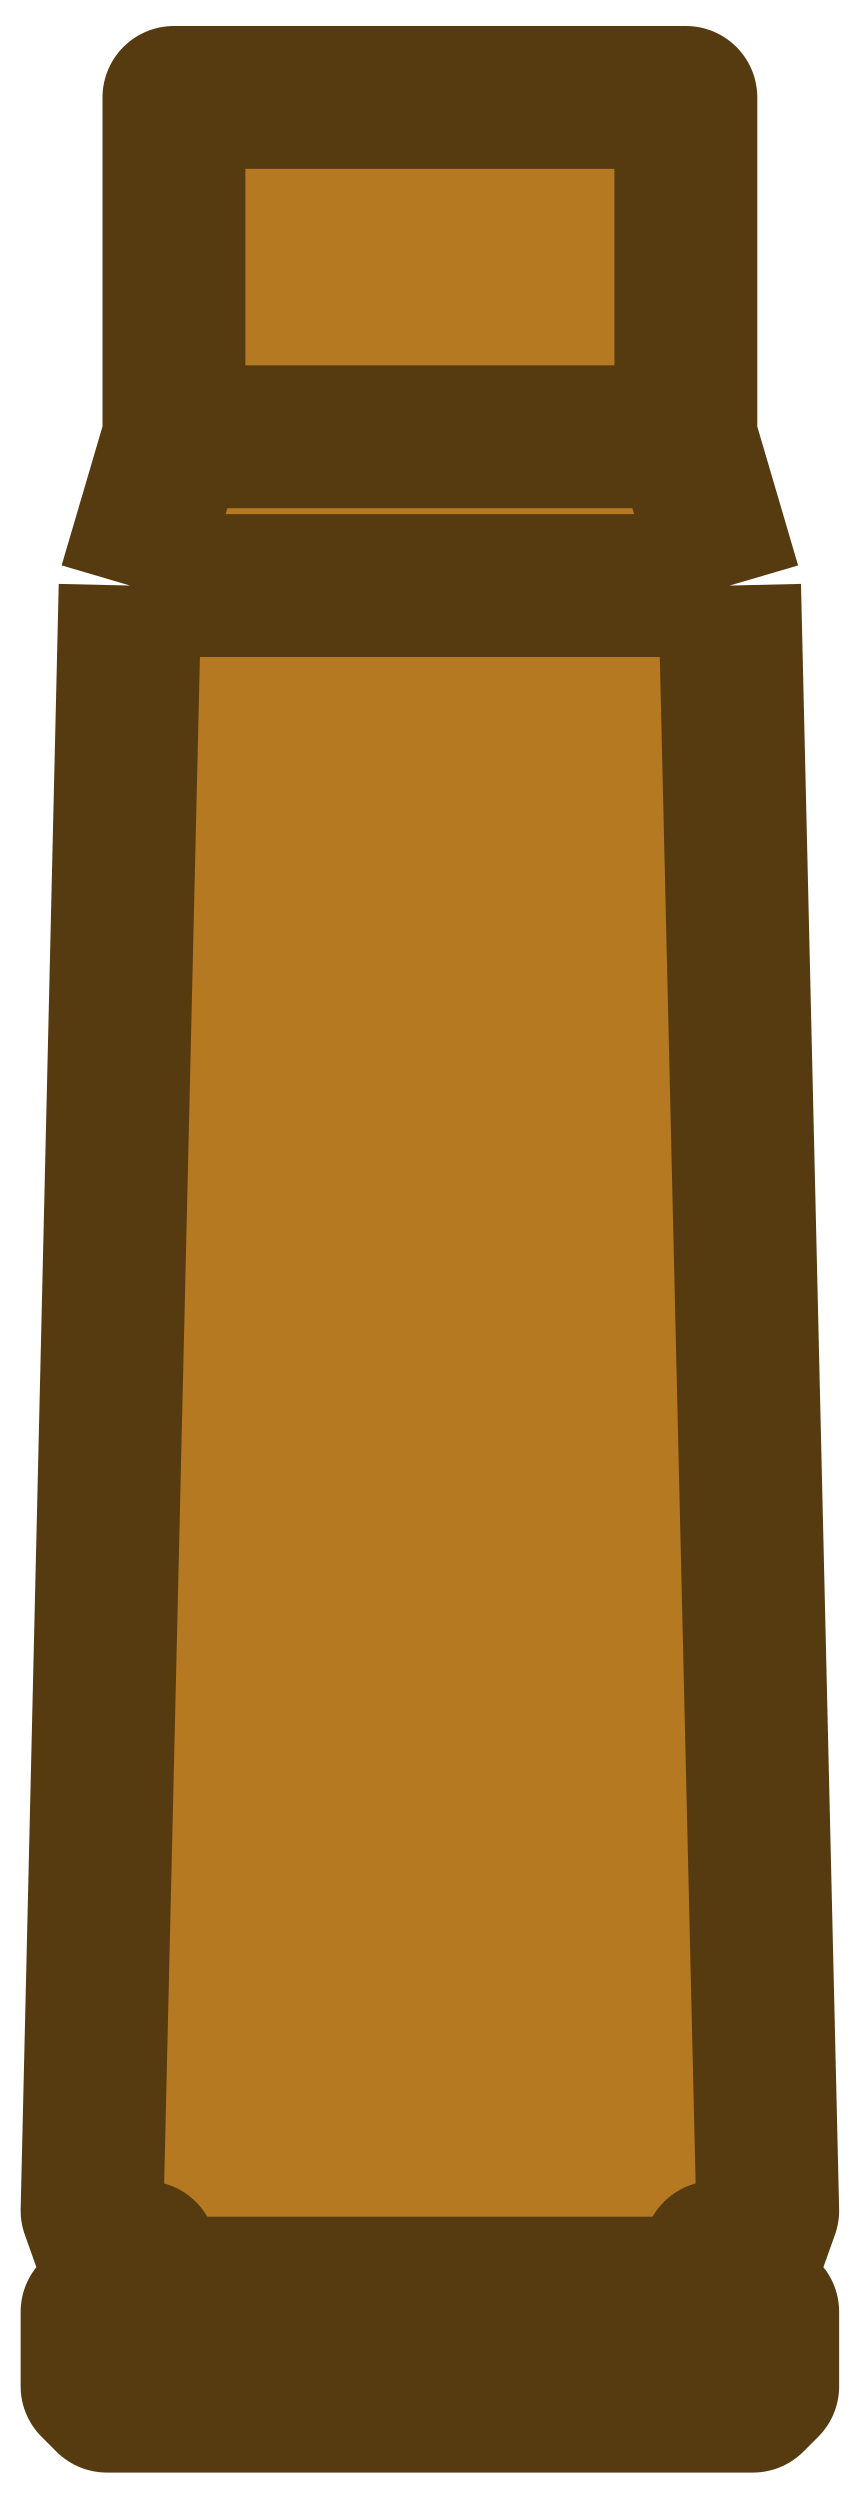
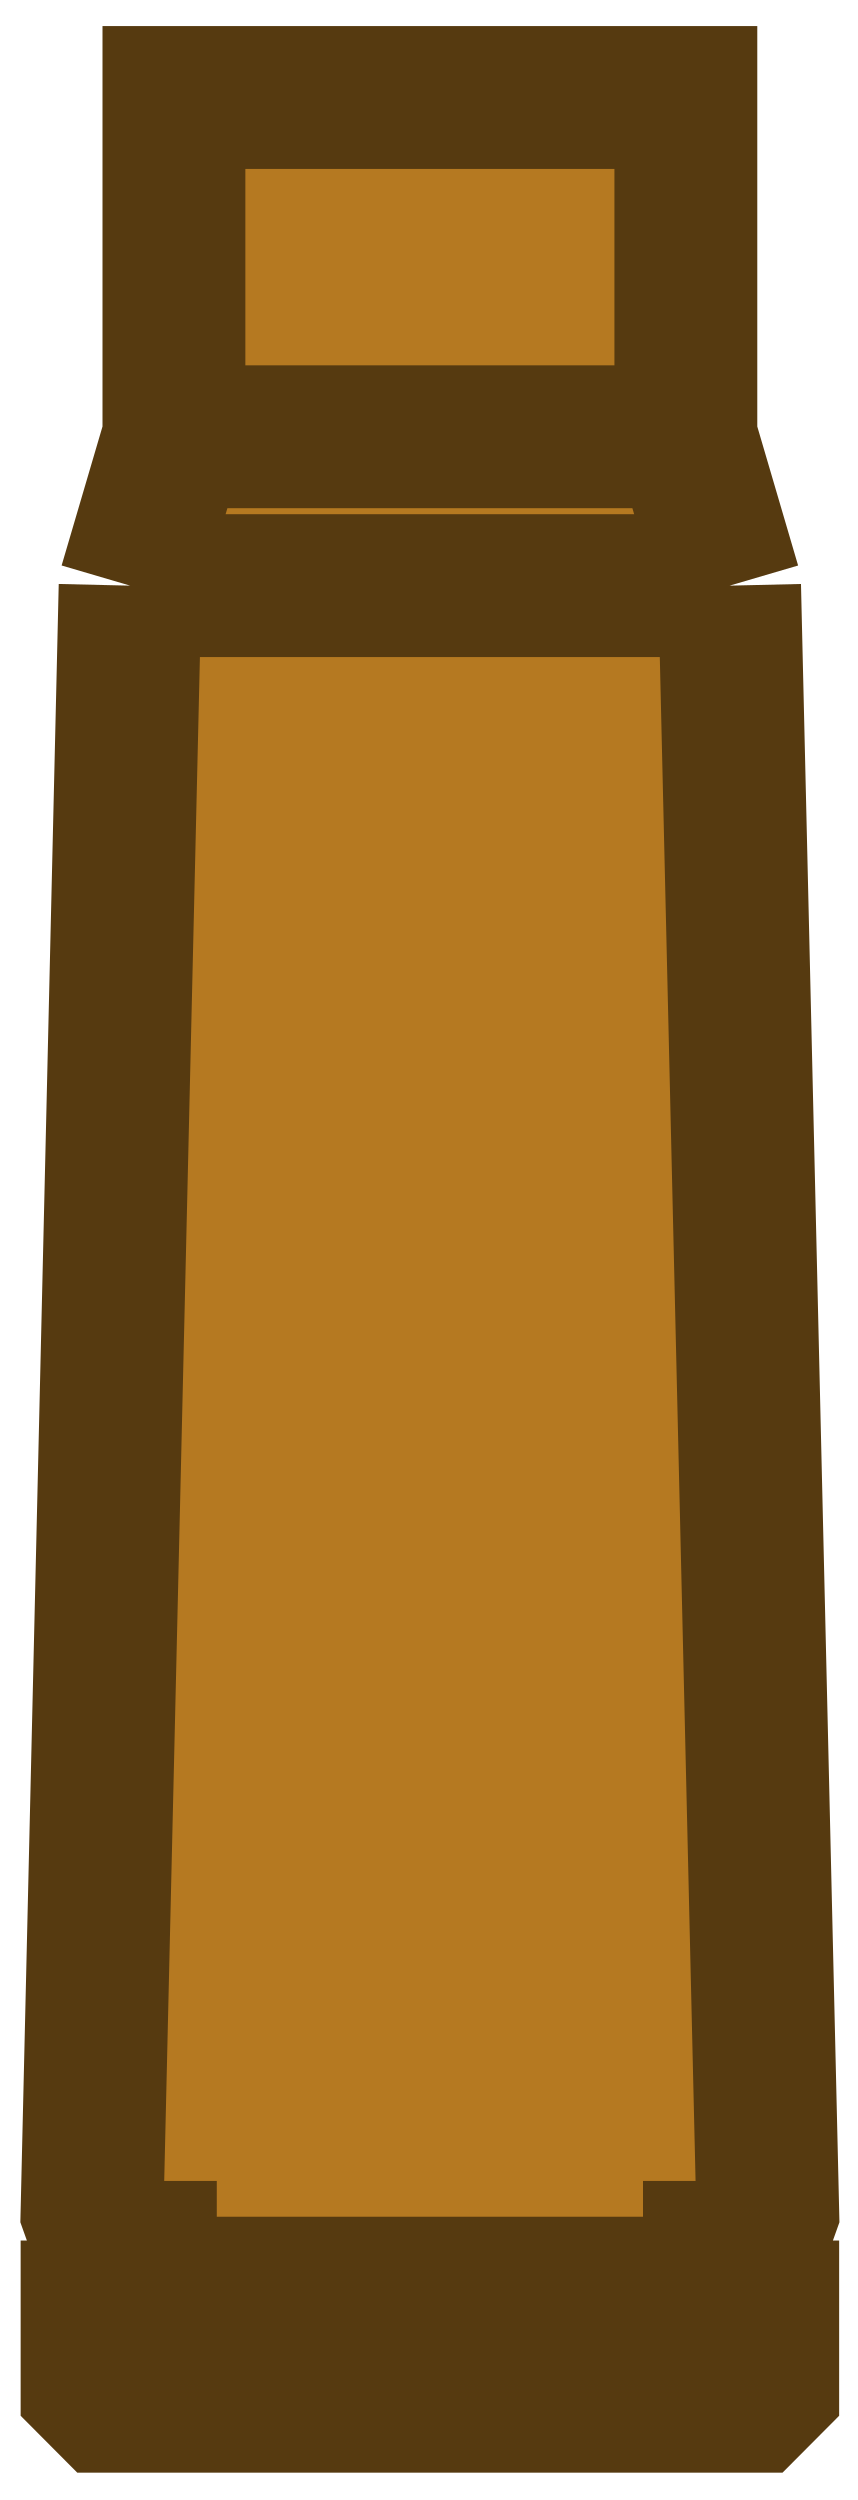
<svg xmlns="http://www.w3.org/2000/svg" width="12" height="35" viewBox="0 0 12 35" fill="none">
-   <path d="M1.289 30.949L1.822 8.198L2.435 6.115V1.364H9.602V6.115L10.214 8.198L10.748 30.949L10.54 31.533H1.497L1.289 30.949Z" fill="#B57921" />
-   <path d="M1.289 33.408V32.366H10.748V33.408L10.54 33.616H1.497L1.289 33.408Z" fill="#B57921" />
-   <rect x="2.035" y="32.366" width="0.833" height="7.967" transform="rotate(-90 2.03516 32.3662)" fill="#97651C" stroke="#563A10" stroke-width="1" stroke-linejoin="round" />
-   <path d="M1.822 8.198L1.289 30.949L1.497 31.533H2.035V32.366H1.289V33.408L1.497 33.616H10.54L10.748 33.408V32.366H10.002V31.533H10.54L10.748 30.949L10.214 8.198M1.822 8.198L2.435 6.115M1.822 8.198H10.214M2.435 6.115V1.364H9.602V6.115M2.435 6.115H9.602M9.602 6.115L10.214 8.198" stroke="#563A10" stroke-width="2" stroke-linejoin="round" />
+   <path d="M1.289 30.95L1.822 8.199L2.435 6.115V1.365H9.602V6.115L10.214 8.199L10.748 30.95L10.54 31.533H1.497L1.289 30.95Z" fill="#B57921" />
+   <path d="M1.289 33.408V32.367H10.748V33.408L10.54 33.617H1.497L1.289 33.408Z" fill="#B57921" />
+   <rect x="2.035" y="32.367" width="0.833" height="7.967" transform="rotate(-90 2.03516 32.3667)" fill="#97651C" stroke="#563A10" stroke-width="1" stroke-miterlimit="3.994" />
+   <path d="M1.822 8.199L1.289 30.95L1.497 31.533H2.035V32.367H1.289V33.408L1.497 33.617H10.54L10.748 33.408V32.367H10.002V31.533H10.54L10.748 30.95L10.214 8.199M1.822 8.199L2.435 6.115M1.822 8.199H10.214M2.435 6.115V1.365H9.602V6.115M2.435 6.115H9.602M9.602 6.115L10.214 8.199" stroke="#563A10" stroke-width="2" stroke-miterlimit="3.994" />
</svg>
